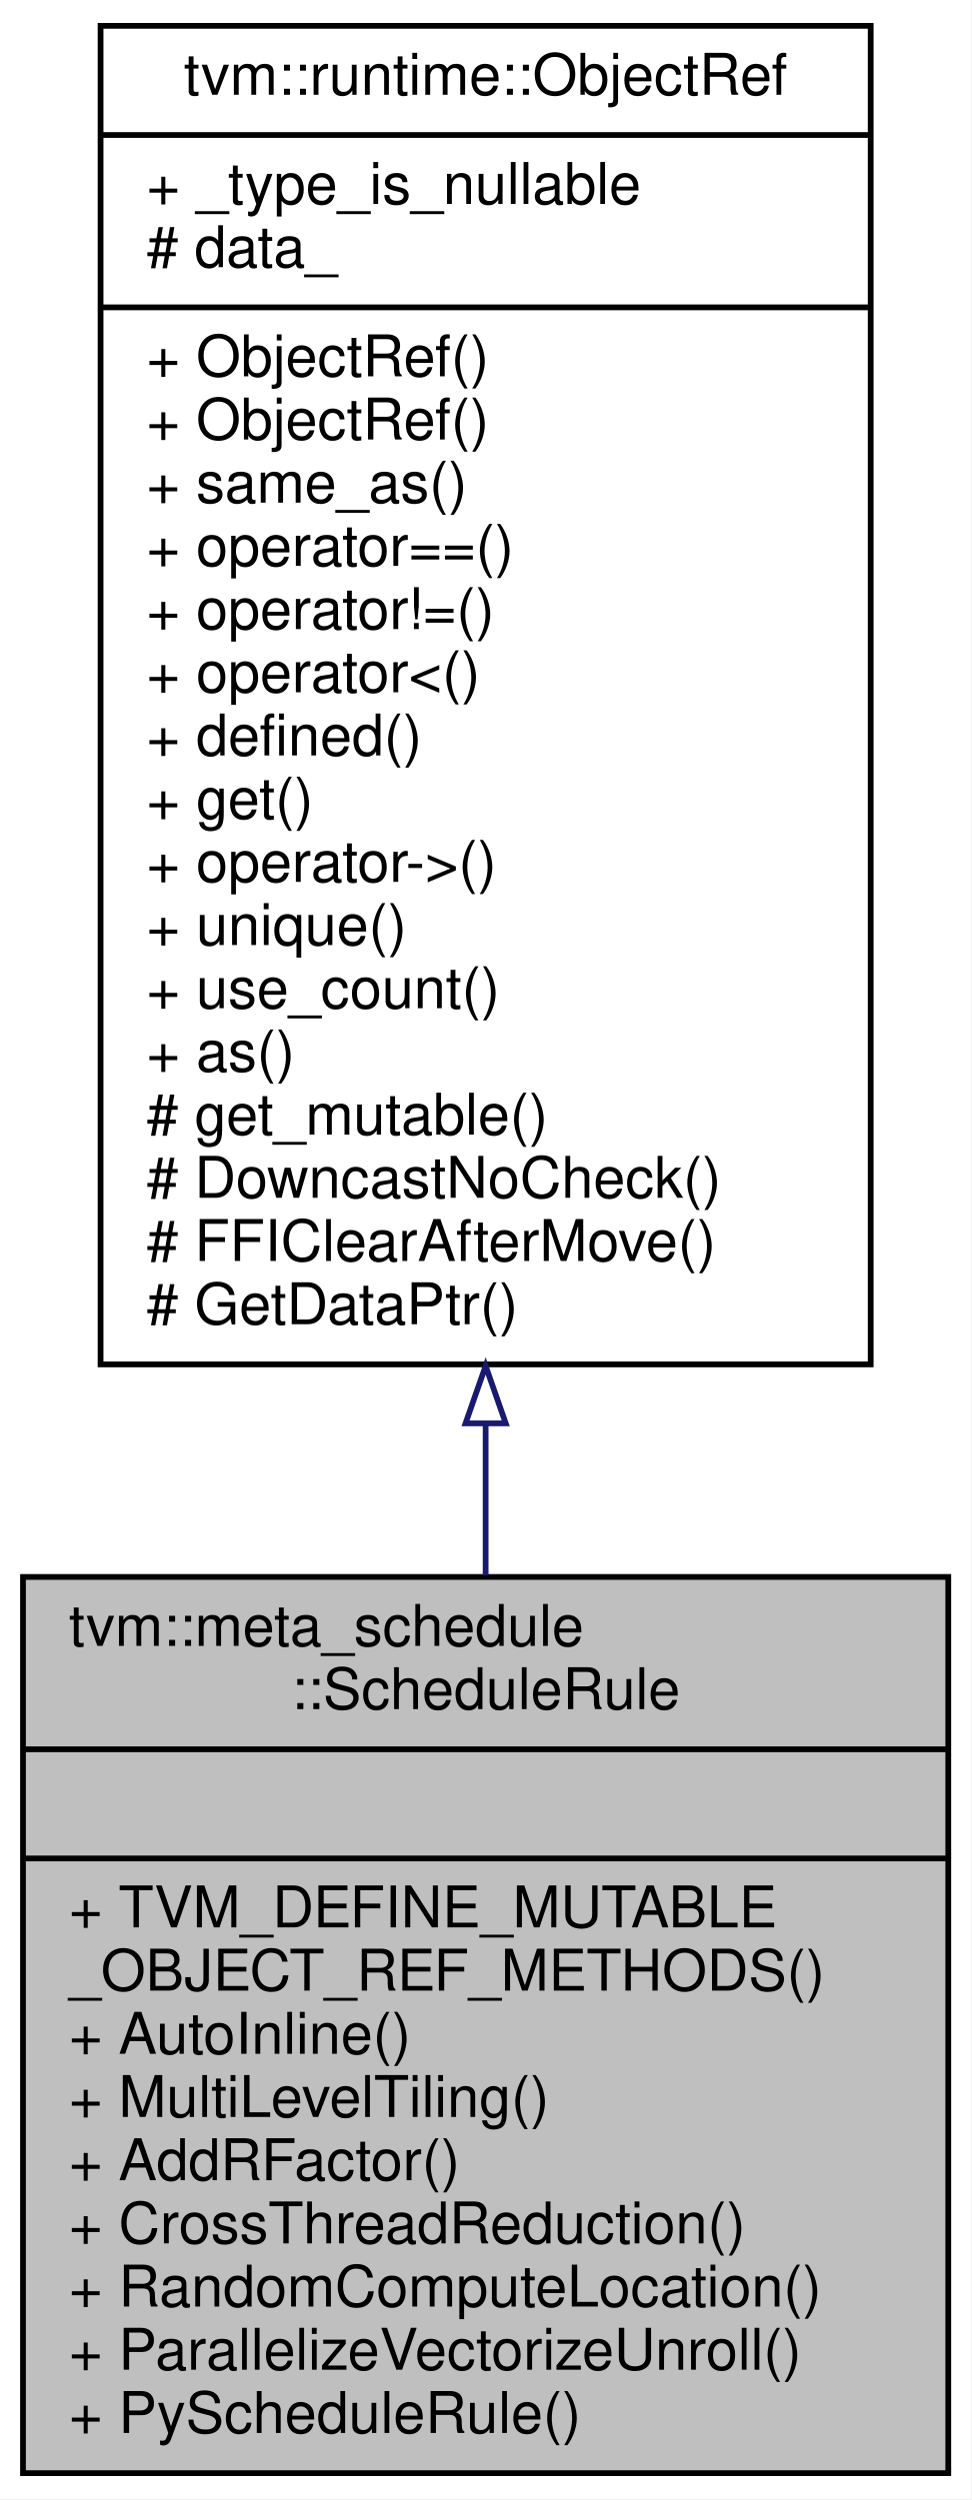
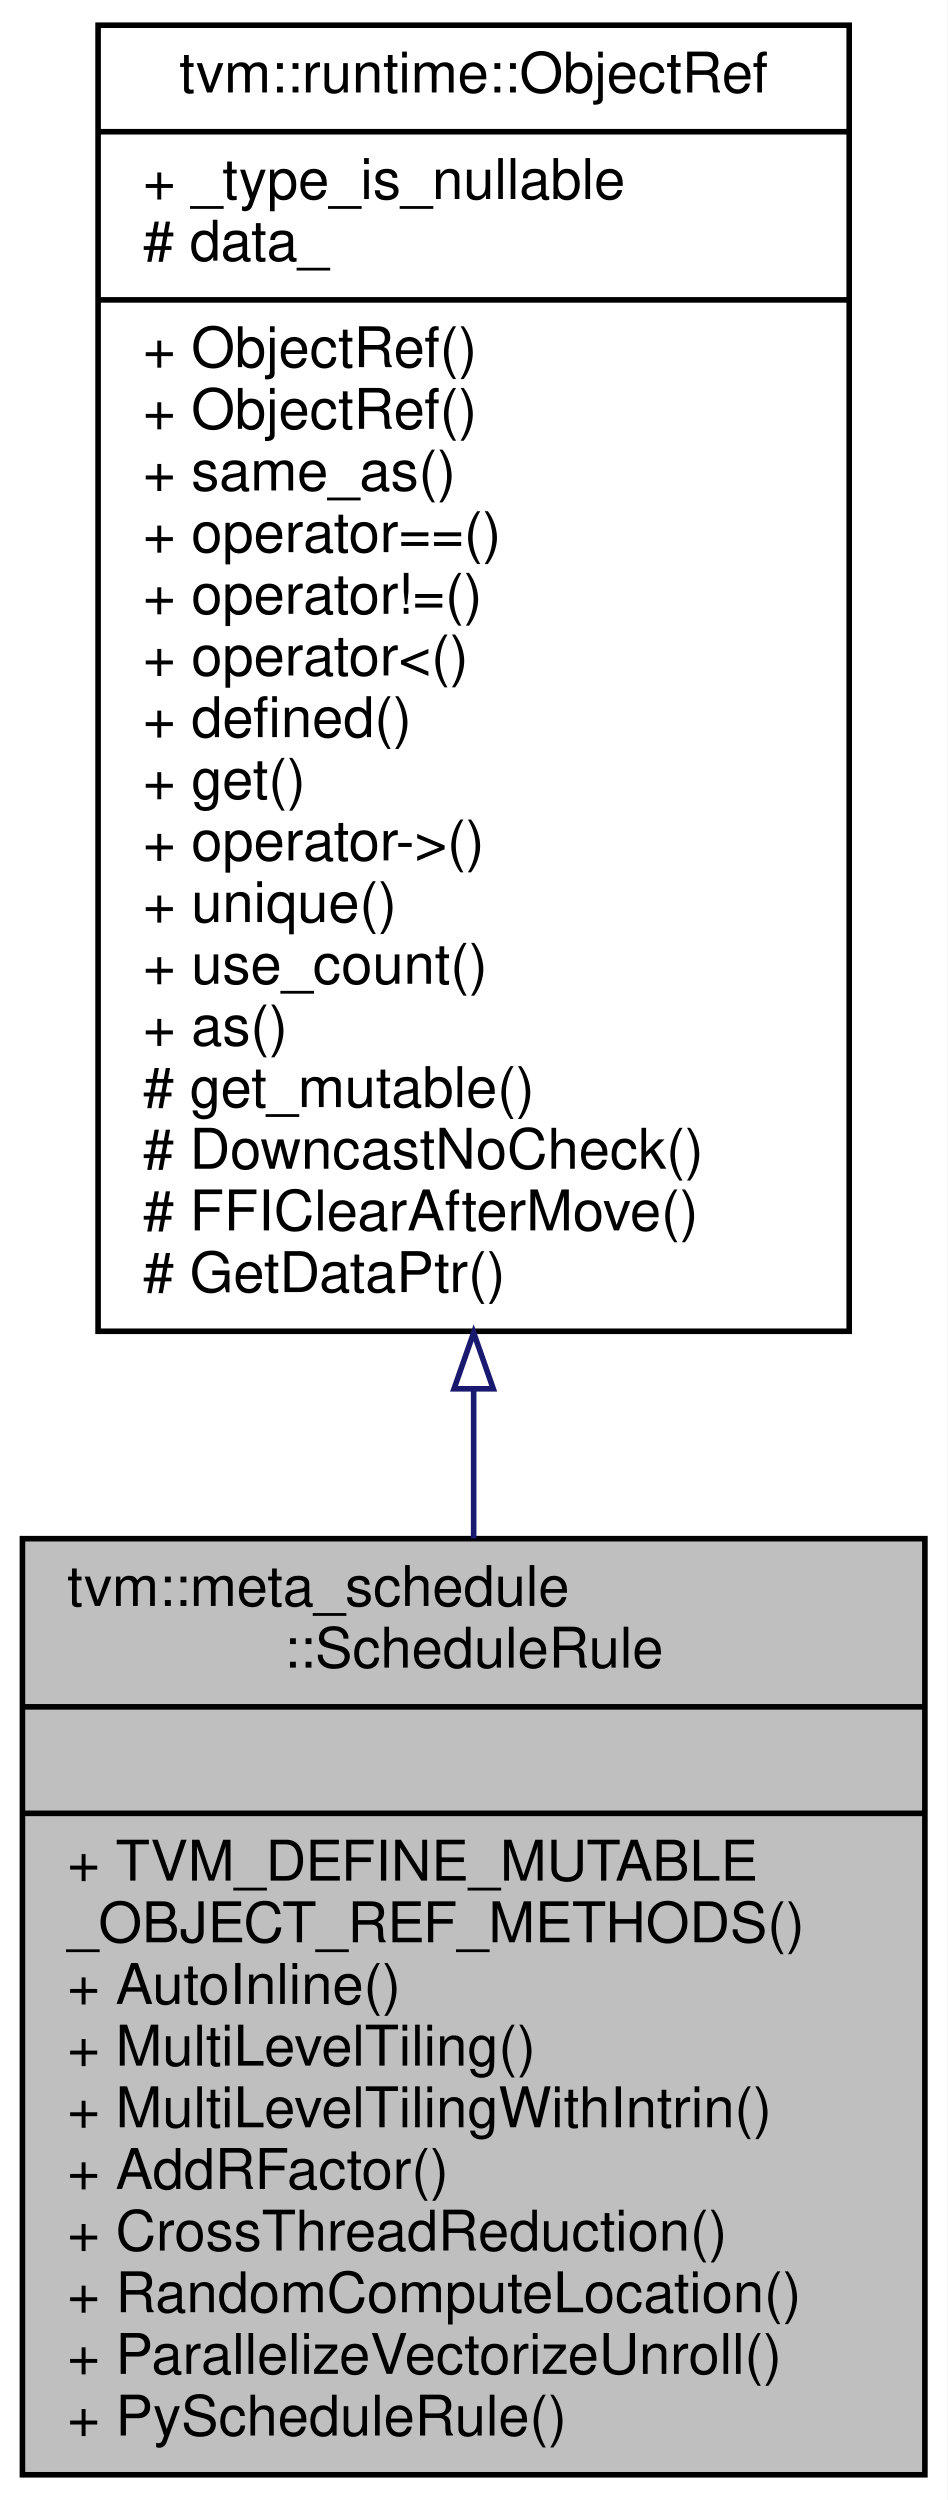
- <svg xmlns="http://www.w3.org/2000/svg" xmlns:xlink="http://www.w3.org/1999/xlink" width="169pt" height="435pt" viewBox="0.00 0.00 169.00 435.00">
-   <g id="graph0" class="graph" transform="scale(1 1) rotate(0) translate(4 431)">
-     <polygon fill="#ffffff" stroke="transparent" points="-4,4 -4,-431 165,-431 165,4 -4,4" />
+ <svg xmlns="http://www.w3.org/2000/svg" xmlns:xlink="http://www.w3.org/1999/xlink" width="169pt" height="446pt" viewBox="0.00 0.00 169.00 446.00">
+   <g id="graph0" class="graph" transform="scale(1 1) rotate(0) translate(4 442)">
+     <polygon fill="#ffffff" stroke="transparent" points="-4,4 -4,-442 165,-442 165,4 -4,4" />
    <g id="node1" class="node">
-       <polygon fill="#bfbfbf" stroke="#000000" points="0,-.5 0,-156.5 161,-156.5 161,-.5 0,-.5" />
-       <text text-anchor="start" x="8" y="-144.5" font-family="Helvetica,sans-Serif" font-size="10.00" fill="#000000">tvm::meta_schedule</text>
-       <text text-anchor="middle" x="80.5" y="-133.5" font-family="Helvetica,sans-Serif" font-size="10.00" fill="#000000">::ScheduleRule</text>
-       <polyline fill="none" stroke="#000000" points="0,-126.5 161,-126.5 " />
-       <text text-anchor="middle" x="80.5" y="-114.5" font-family="Helvetica,sans-Serif" font-size="10.00" fill="#000000"> </text>
-       <polyline fill="none" stroke="#000000" points="0,-107.5 161,-107.5 " />
-       <text text-anchor="start" x="8" y="-95.5" font-family="Helvetica,sans-Serif" font-size="10.00" fill="#000000">+ TVM_DEFINE_MUTABLE</text>
-       <text text-anchor="start" x="8" y="-84.5" font-family="Helvetica,sans-Serif" font-size="10.00" fill="#000000">_OBJECT_REF_METHODS()</text>
-       <text text-anchor="start" x="8" y="-73.5" font-family="Helvetica,sans-Serif" font-size="10.00" fill="#000000">+ AutoInline()</text>
-       <text text-anchor="start" x="8" y="-62.5" font-family="Helvetica,sans-Serif" font-size="10.00" fill="#000000">+ MultiLevelTiling()</text>
+       <polygon fill="#bfbfbf" stroke="#000000" points="0,-.5 0,-167.5 161,-167.5 161,-.5 0,-.5" />
+       <text text-anchor="start" x="8" y="-155.5" font-family="Helvetica,sans-Serif" font-size="10.00" fill="#000000">tvm::meta_schedule</text>
+       <text text-anchor="middle" x="80.5" y="-144.5" font-family="Helvetica,sans-Serif" font-size="10.00" fill="#000000">::ScheduleRule</text>
+       <polyline fill="none" stroke="#000000" points="0,-137.5 161,-137.5 " />
+       <text text-anchor="middle" x="80.5" y="-125.5" font-family="Helvetica,sans-Serif" font-size="10.00" fill="#000000"> </text>
+       <polyline fill="none" stroke="#000000" points="0,-118.5 161,-118.5 " />
+       <text text-anchor="start" x="8" y="-106.5" font-family="Helvetica,sans-Serif" font-size="10.00" fill="#000000">+ TVM_DEFINE_MUTABLE</text>
+       <text text-anchor="start" x="8" y="-95.5" font-family="Helvetica,sans-Serif" font-size="10.00" fill="#000000">_OBJECT_REF_METHODS()</text>
+       <text text-anchor="start" x="8" y="-84.5" font-family="Helvetica,sans-Serif" font-size="10.00" fill="#000000">+ AutoInline()</text>
+       <text text-anchor="start" x="8" y="-73.5" font-family="Helvetica,sans-Serif" font-size="10.00" fill="#000000">+ MultiLevelTiling()</text>
+       <text text-anchor="start" x="8" y="-62.5" font-family="Helvetica,sans-Serif" font-size="10.00" fill="#000000">+ MultiLevelTilingWithIntrin()</text>
      <text text-anchor="start" x="8" y="-51.5" font-family="Helvetica,sans-Serif" font-size="10.00" fill="#000000">+ AddRFactor()</text>
      <text text-anchor="start" x="8" y="-40.5" font-family="Helvetica,sans-Serif" font-size="10.00" fill="#000000">+ CrossThreadReduction()</text>
      <text text-anchor="start" x="8" y="-29.5" font-family="Helvetica,sans-Serif" font-size="10.00" fill="#000000">+ RandomComputeLocation()</text>
      <text text-anchor="start" x="8" y="-18.5" font-family="Helvetica,sans-Serif" font-size="10.00" fill="#000000">+ ParallelizeVectorizeUnroll()</text>
      <text text-anchor="start" x="8" y="-7.5" font-family="Helvetica,sans-Serif" font-size="10.00" fill="#000000">+ PyScheduleRule()</text>
    </g>
    <g id="node2" class="node">
      <g id="a_node2">
        <a xlink:href="classtvm_1_1runtime_1_1ObjectRef.html" target="_top" xlink:title="Base class of all object reference. ">
-           <polygon fill="#ffffff" stroke="#000000" points="13.5,-193.5 13.5,-426.5 147.5,-426.5 147.5,-193.5 13.5,-193.5" />
-           <text text-anchor="middle" x="80.5" y="-414.5" font-family="Helvetica,sans-Serif" font-size="10.00" fill="#000000">tvm::runtime::ObjectRef</text>
-           <polyline fill="none" stroke="#000000" points="13.5,-407.5 147.5,-407.5 " />
-           <text text-anchor="start" x="21.5" y="-395.5" font-family="Helvetica,sans-Serif" font-size="10.00" fill="#000000">+ _type_is_nullable</text>
-           <text text-anchor="start" x="21.5" y="-384.5" font-family="Helvetica,sans-Serif" font-size="10.00" fill="#000000"># data_</text>
-           <polyline fill="none" stroke="#000000" points="13.5,-377.5 147.5,-377.5 " />
+           <polygon fill="#ffffff" stroke="#000000" points="13.5,-204.5 13.5,-437.5 147.5,-437.5 147.5,-204.5 13.5,-204.5" />
+           <text text-anchor="middle" x="80.5" y="-425.5" font-family="Helvetica,sans-Serif" font-size="10.00" fill="#000000">tvm::runtime::ObjectRef</text>
+           <polyline fill="none" stroke="#000000" points="13.5,-418.5 147.5,-418.5 " />
+           <text text-anchor="start" x="21.5" y="-406.5" font-family="Helvetica,sans-Serif" font-size="10.00" fill="#000000">+ _type_is_nullable</text>
+           <text text-anchor="start" x="21.5" y="-395.5" font-family="Helvetica,sans-Serif" font-size="10.00" fill="#000000"># data_</text>
+           <polyline fill="none" stroke="#000000" points="13.5,-388.5 147.5,-388.5 " />
+           <text text-anchor="start" x="21.5" y="-376.5" font-family="Helvetica,sans-Serif" font-size="10.00" fill="#000000">+ ObjectRef()</text>
          <text text-anchor="start" x="21.5" y="-365.5" font-family="Helvetica,sans-Serif" font-size="10.00" fill="#000000">+ ObjectRef()</text>
-           <text text-anchor="start" x="21.5" y="-354.5" font-family="Helvetica,sans-Serif" font-size="10.00" fill="#000000">+ ObjectRef()</text>
-           <text text-anchor="start" x="21.5" y="-343.5" font-family="Helvetica,sans-Serif" font-size="10.00" fill="#000000">+ same_as()</text>
-           <text text-anchor="start" x="21.5" y="-332.5" font-family="Helvetica,sans-Serif" font-size="10.00" fill="#000000">+ operator==()</text>
-           <text text-anchor="start" x="21.5" y="-321.5" font-family="Helvetica,sans-Serif" font-size="10.00" fill="#000000">+ operator!=()</text>
-           <text text-anchor="start" x="21.5" y="-310.5" font-family="Helvetica,sans-Serif" font-size="10.00" fill="#000000">+ operator&lt;()</text>
-           <text text-anchor="start" x="21.5" y="-299.5" font-family="Helvetica,sans-Serif" font-size="10.00" fill="#000000">+ defined()</text>
-           <text text-anchor="start" x="21.5" y="-288.5" font-family="Helvetica,sans-Serif" font-size="10.00" fill="#000000">+ get()</text>
-           <text text-anchor="start" x="21.5" y="-277.5" font-family="Helvetica,sans-Serif" font-size="10.00" fill="#000000">+ operator-&gt;()</text>
-           <text text-anchor="start" x="21.5" y="-266.5" font-family="Helvetica,sans-Serif" font-size="10.00" fill="#000000">+ unique()</text>
-           <text text-anchor="start" x="21.5" y="-255.5" font-family="Helvetica,sans-Serif" font-size="10.00" fill="#000000">+ use_count()</text>
-           <text text-anchor="start" x="21.5" y="-244.5" font-family="Helvetica,sans-Serif" font-size="10.00" fill="#000000">+ as()</text>
-           <text text-anchor="start" x="21.5" y="-233.5" font-family="Helvetica,sans-Serif" font-size="10.00" fill="#000000"># get_mutable()</text>
-           <text text-anchor="start" x="21.5" y="-222.5" font-family="Helvetica,sans-Serif" font-size="10.00" fill="#000000"># DowncastNoCheck()</text>
-           <text text-anchor="start" x="21.5" y="-211.5" font-family="Helvetica,sans-Serif" font-size="10.00" fill="#000000"># FFIClearAfterMove()</text>
-           <text text-anchor="start" x="21.5" y="-200.5" font-family="Helvetica,sans-Serif" font-size="10.00" fill="#000000"># GetDataPtr()</text>
+           <text text-anchor="start" x="21.5" y="-354.5" font-family="Helvetica,sans-Serif" font-size="10.00" fill="#000000">+ same_as()</text>
+           <text text-anchor="start" x="21.5" y="-343.5" font-family="Helvetica,sans-Serif" font-size="10.00" fill="#000000">+ operator==()</text>
+           <text text-anchor="start" x="21.5" y="-332.5" font-family="Helvetica,sans-Serif" font-size="10.00" fill="#000000">+ operator!=()</text>
+           <text text-anchor="start" x="21.5" y="-321.5" font-family="Helvetica,sans-Serif" font-size="10.00" fill="#000000">+ operator&lt;()</text>
+           <text text-anchor="start" x="21.5" y="-310.5" font-family="Helvetica,sans-Serif" font-size="10.00" fill="#000000">+ defined()</text>
+           <text text-anchor="start" x="21.5" y="-299.5" font-family="Helvetica,sans-Serif" font-size="10.00" fill="#000000">+ get()</text>
+           <text text-anchor="start" x="21.5" y="-288.5" font-family="Helvetica,sans-Serif" font-size="10.00" fill="#000000">+ operator-&gt;()</text>
+           <text text-anchor="start" x="21.5" y="-277.5" font-family="Helvetica,sans-Serif" font-size="10.00" fill="#000000">+ unique()</text>
+           <text text-anchor="start" x="21.5" y="-266.5" font-family="Helvetica,sans-Serif" font-size="10.00" fill="#000000">+ use_count()</text>
+           <text text-anchor="start" x="21.5" y="-255.5" font-family="Helvetica,sans-Serif" font-size="10.00" fill="#000000">+ as()</text>
+           <text text-anchor="start" x="21.5" y="-244.5" font-family="Helvetica,sans-Serif" font-size="10.00" fill="#000000"># get_mutable()</text>
+           <text text-anchor="start" x="21.5" y="-233.5" font-family="Helvetica,sans-Serif" font-size="10.00" fill="#000000"># DowncastNoCheck()</text>
+           <text text-anchor="start" x="21.5" y="-222.5" font-family="Helvetica,sans-Serif" font-size="10.00" fill="#000000"># FFIClearAfterMove()</text>
+           <text text-anchor="start" x="21.5" y="-211.5" font-family="Helvetica,sans-Serif" font-size="10.00" fill="#000000"># GetDataPtr()</text>
        </a>
      </g>
    </g>
    <g id="edge1" class="edge">
-       <path fill="none" stroke="#191970" d="M80.5,-183.108C80.5,-174.164 80.5,-165.309 80.5,-156.761" />
-       <polygon fill="none" stroke="#191970" points="77,-183.233 80.5,-193.233 84,-183.233 77,-183.233" />
+       <path fill="none" stroke="#191970" d="M80.5,-194.081C80.5,-185.102 80.5,-176.188 80.5,-167.546" />
+       <polygon fill="none" stroke="#191970" points="77,-194.236 80.5,-204.236 84,-194.236 77,-194.236" />
    </g>
  </g>
</svg>
